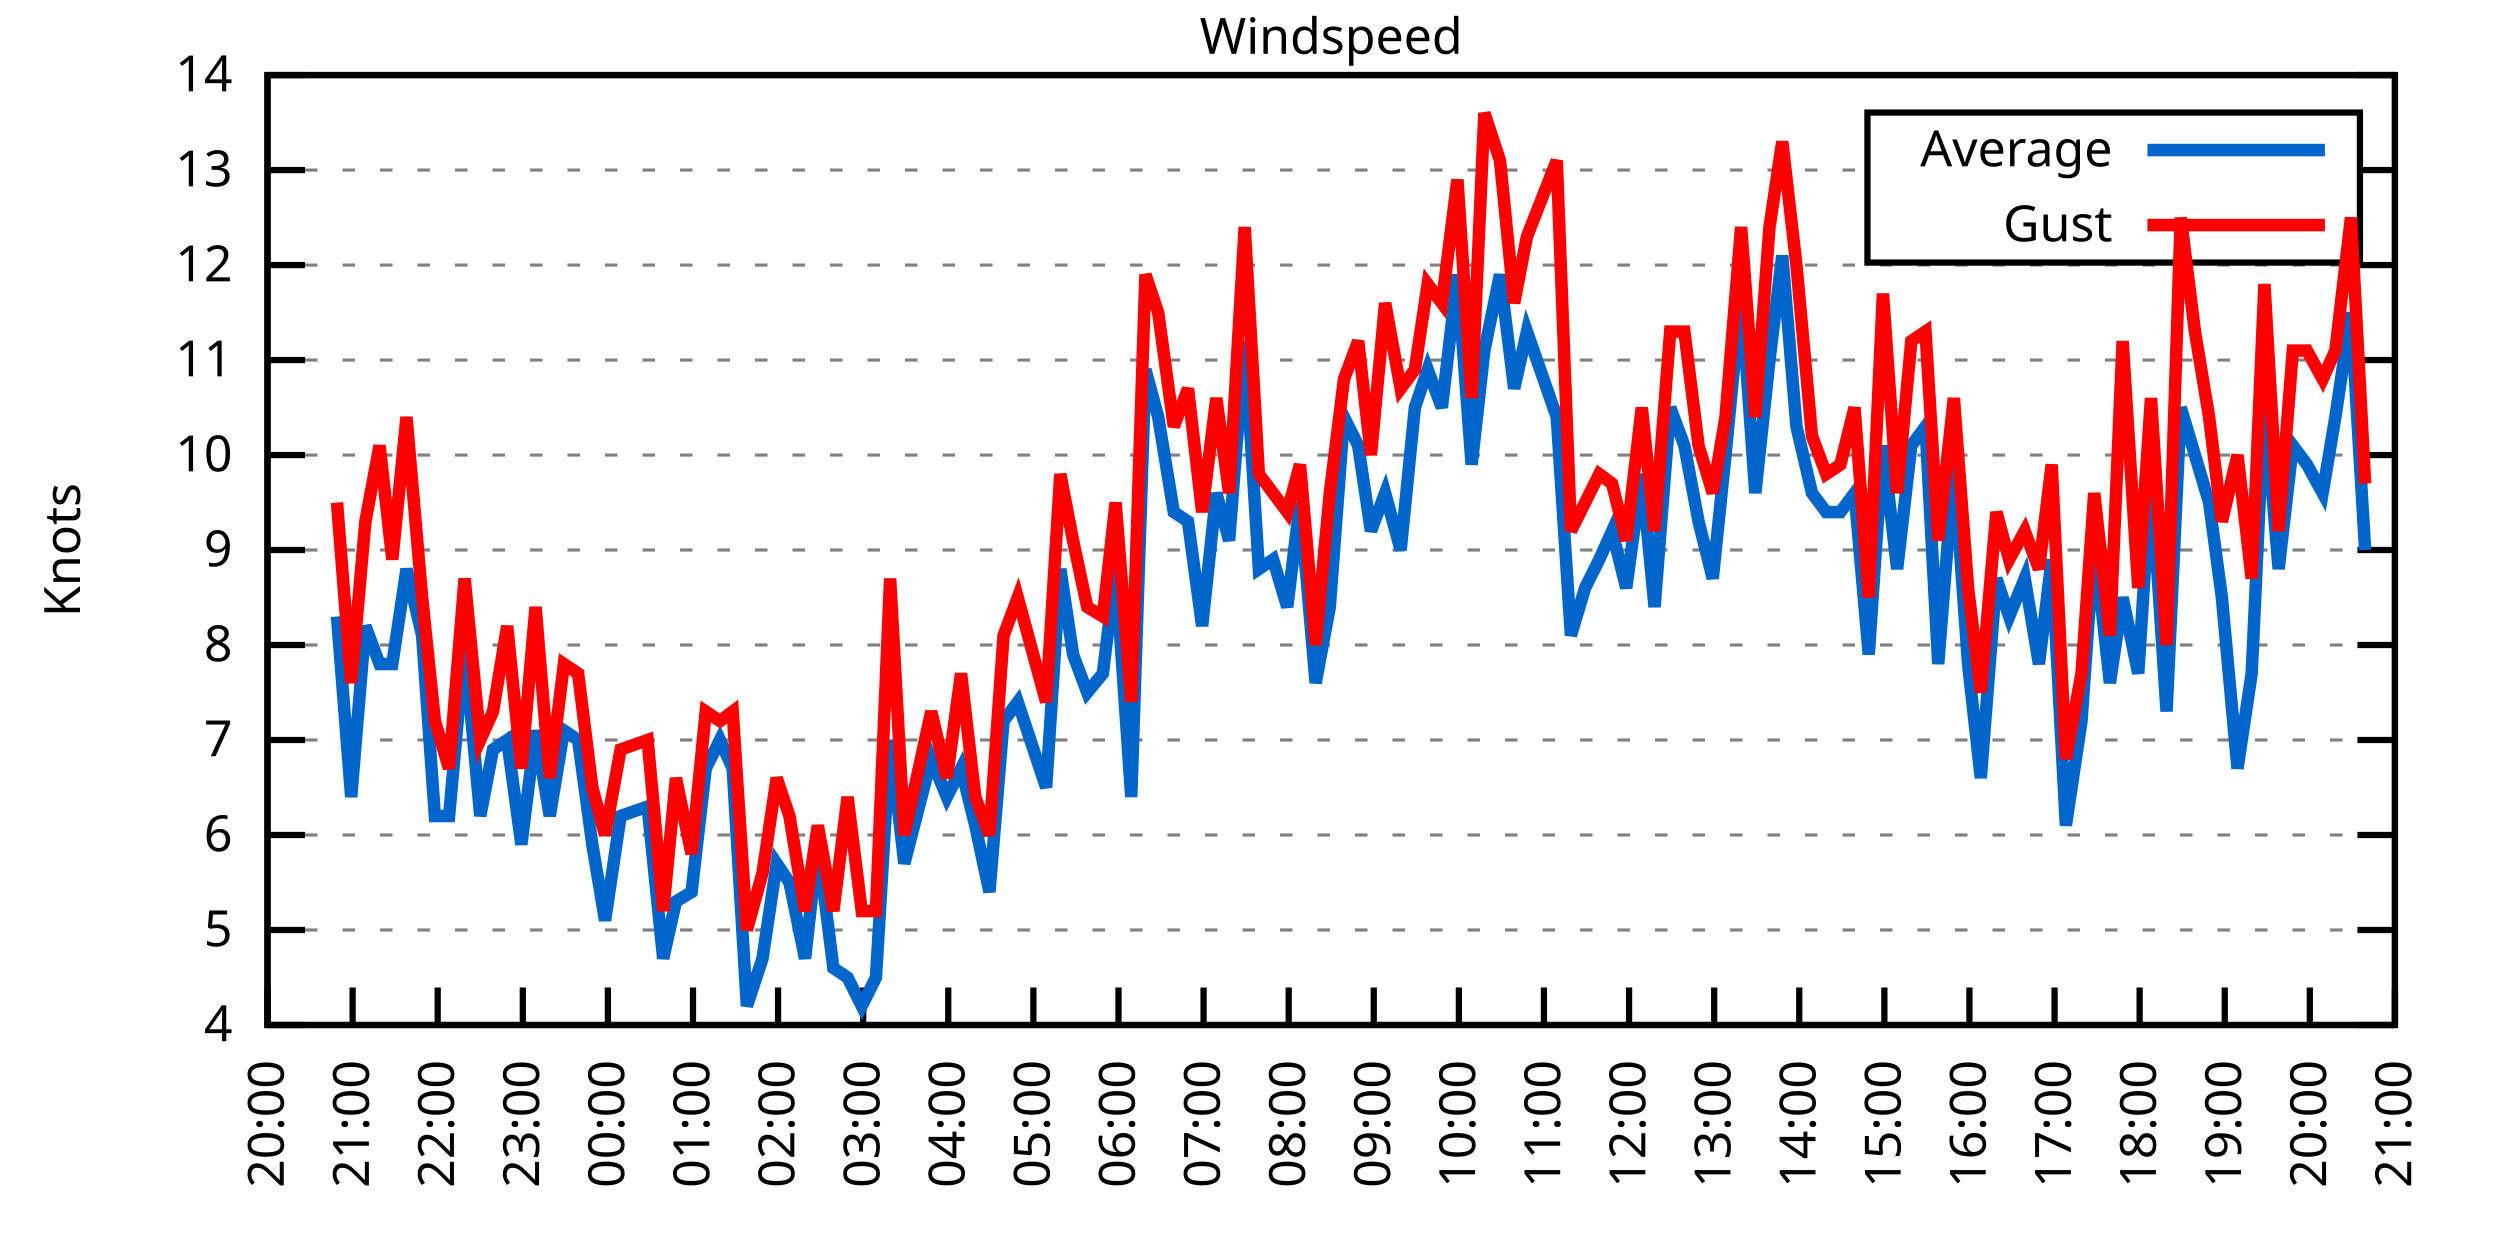
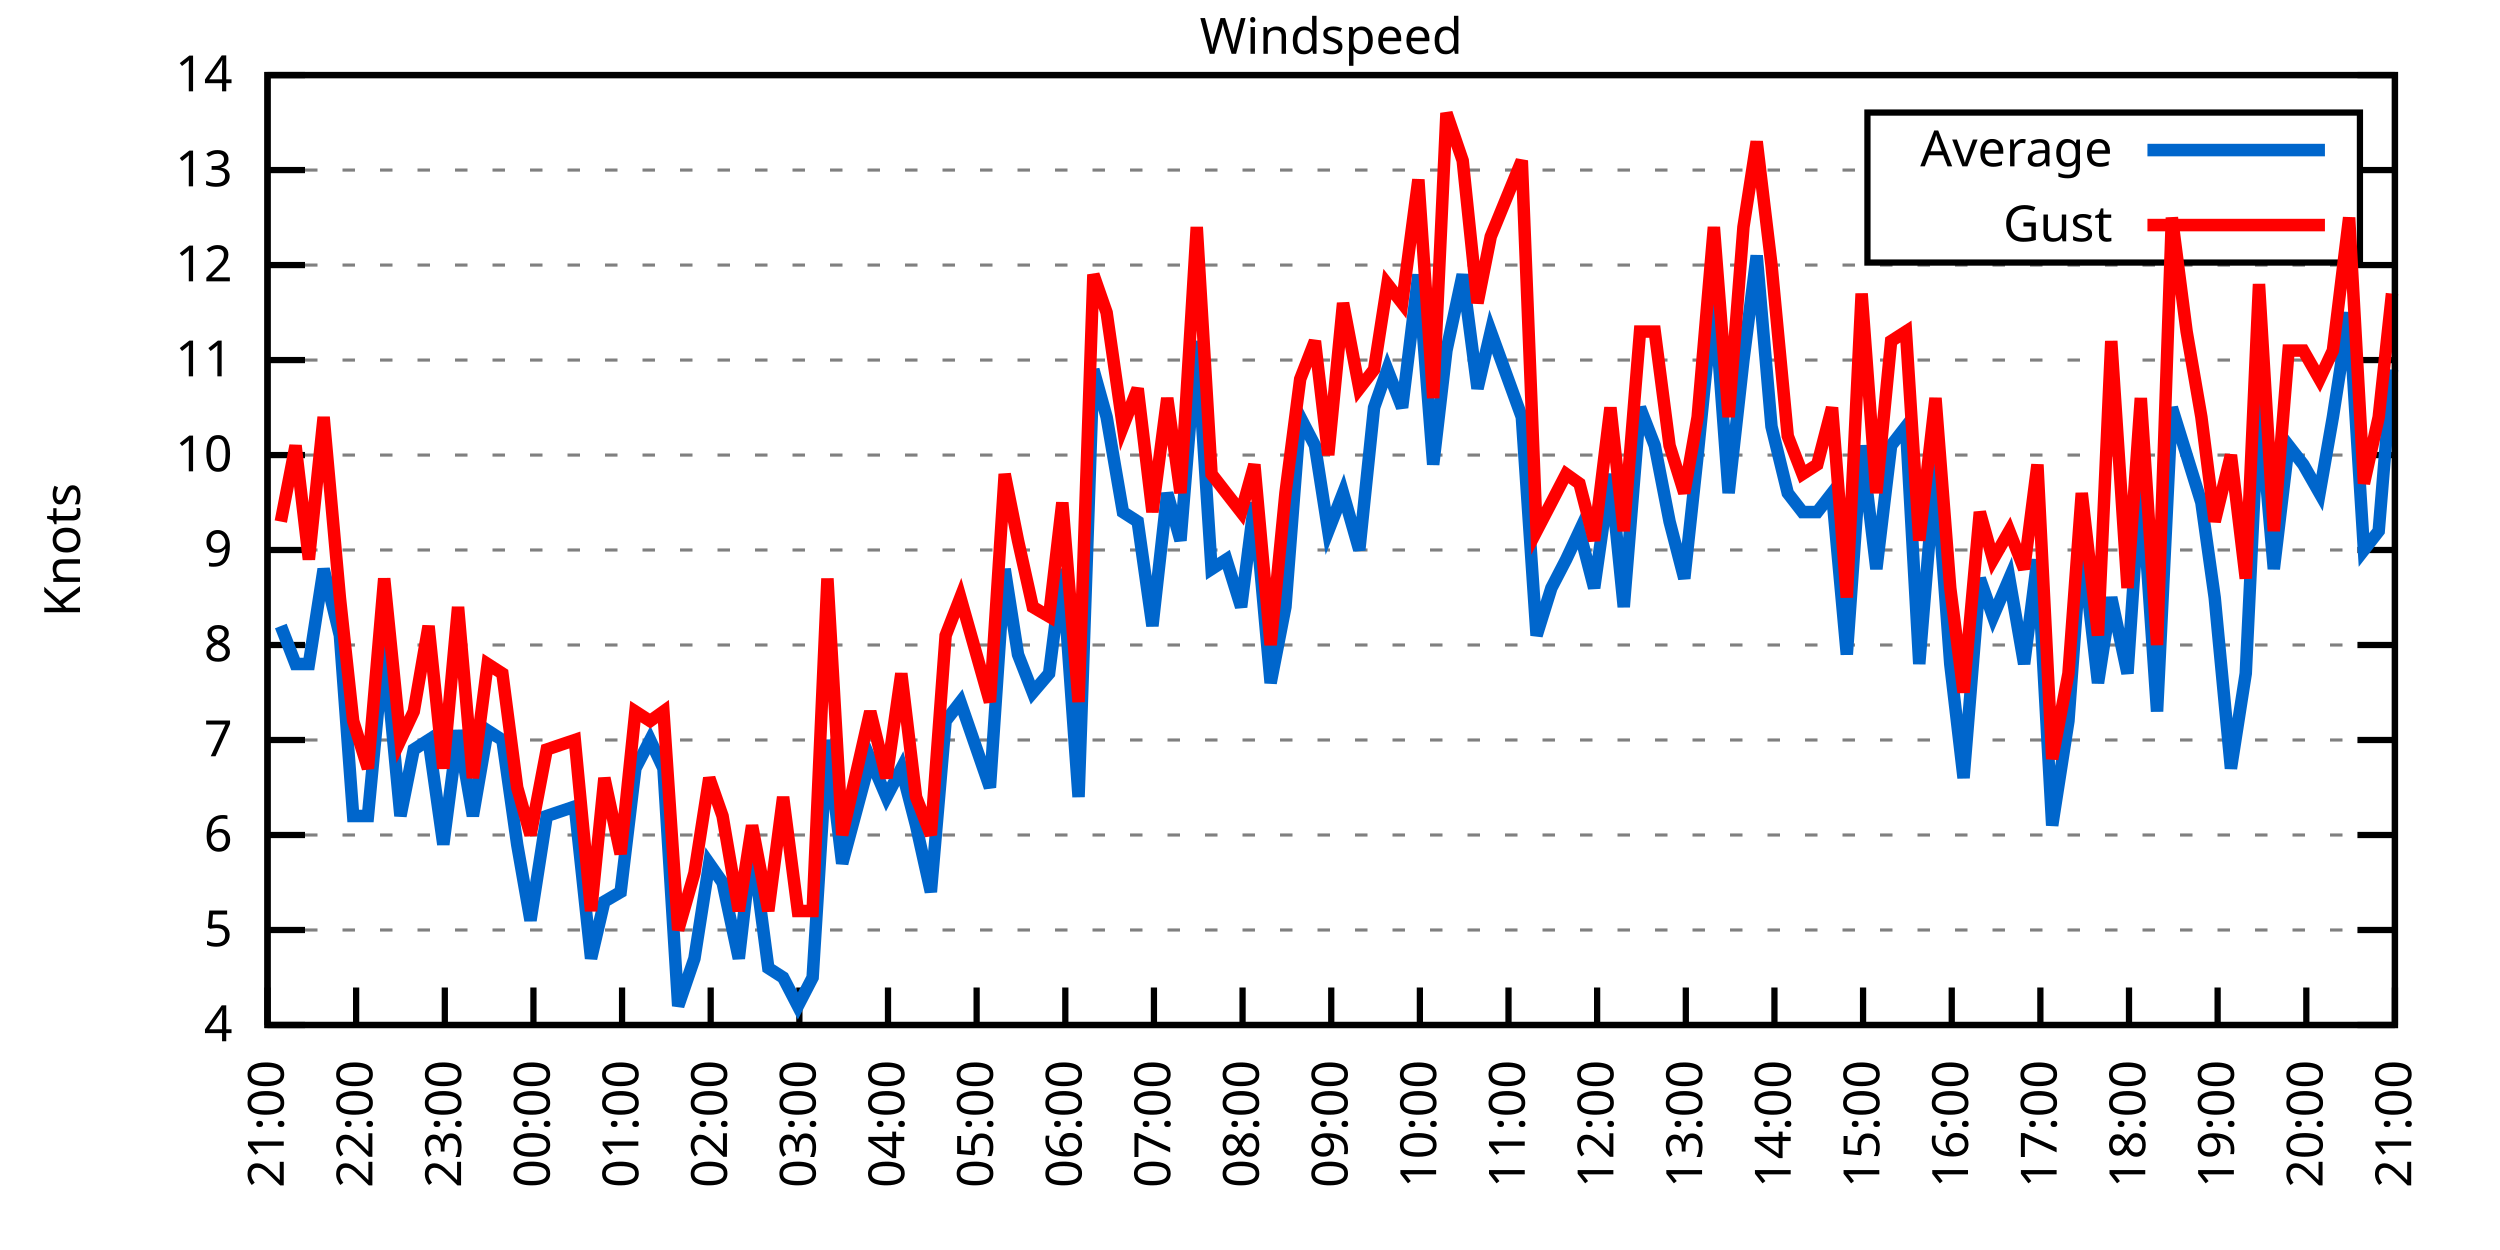
<svg xmlns="http://www.w3.org/2000/svg" xmlns:xlink="http://www.w3.org/1999/xlink" width="400" height="200" viewBox="0 0 400 200">
  <g id="gnuplot_canvas">
    <rect x="0" y="0" width="400" height="200" fill="none" />
    <defs>
      <circle id="gpDot" r="0.5" stroke-width="0.5" stroke="currentColor" />
      <path id="gpPt0" stroke-width="0.333" stroke="currentColor" d="M-1,0 h2 M0,-1 v2" />
      <path id="gpPt1" stroke-width="0.333" stroke="currentColor" d="M-1,-1 L1,1 M1,-1 L-1,1" />
      <path id="gpPt2" stroke-width="0.333" stroke="currentColor" d="M-1,0 L1,0 M0,-1 L0,1 M-1,-1 L1,1 M-1,1 L1,-1" />
      <rect id="gpPt3" stroke-width="0.333" stroke="currentColor" x="-1" y="-1" width="2" height="2" />
      <rect id="gpPt4" stroke-width="0.333" stroke="currentColor" fill="currentColor" x="-1" y="-1" width="2" height="2" />
      <circle id="gpPt5" stroke-width="0.333" stroke="currentColor" cx="0" cy="0" r="1" />
      <use xlink:href="#gpPt5" id="gpPt6" fill="currentColor" stroke="none" />
      <path id="gpPt7" stroke-width="0.333" stroke="currentColor" d="M0,-1.33 L-1.33,0.67 L1.33,0.67 z" />
      <use xlink:href="#gpPt7" id="gpPt8" fill="currentColor" stroke="none" />
      <use xlink:href="#gpPt7" id="gpPt9" stroke="currentColor" transform="rotate(180)" />
      <use xlink:href="#gpPt9" id="gpPt10" fill="currentColor" stroke="none" />
      <use xlink:href="#gpPt3" id="gpPt11" stroke="currentColor" transform="rotate(45)" />
      <use xlink:href="#gpPt11" id="gpPt12" fill="currentColor" stroke="none" />
      <path id="gpPt13" stroke-width="0.333" stroke="currentColor" d="M0,1.330 L1.265,0.411 L0.782,-1.067 L-0.782,-1.076 L-1.265,0.411 z" />
      <use xlink:href="#gpPt13" id="gpPt14" fill="currentColor" stroke="none" />
      <filter id="textbox" filterUnits="objectBoundingBox" x="0" y="0" height="1" width="1">
        <feFlood flood-color="white" flood-opacity="1" result="bgnd" />
        <feComposite in="SourceGraphic" in2="bgnd" operator="atop" />
      </filter>
      <filter id="greybox" filterUnits="objectBoundingBox" x="0" y="0" height="1" width="1">
        <feFlood flood-color="lightgrey" flood-opacity="1" result="grey" />
        <feComposite in="SourceGraphic" in2="grey" operator="atop" />
      </filter>
    </defs>
    <g fill="none" color="white" stroke="currentColor" stroke-width="1.00" stroke-linecap="butt" stroke-linejoin="miter">
</g>
    <g fill="none" color="black" stroke="currentColor" stroke-width="1.00" stroke-linecap="butt" stroke-linejoin="miter">
      <g stroke="none" shape-rendering="crispEdges">
        <polygon fill="rgb(255, 255, 255)" points="42.80,164.00 383.18,164.00 383.18,12.02 42.80,12.02 " />
      </g>
    </g>
    <g fill="none" color="black" stroke="currentColor" stroke-width="1.00" stroke-linecap="butt" stroke-linejoin="miter">
</g>
    <g fill="none" color="black" stroke="black" stroke-width="0.50" stroke-linecap="butt" stroke-linejoin="miter">
</g>
    <g fill="none" color="gray" stroke="currentColor" stroke-width="0.50" stroke-linecap="butt" stroke-linejoin="miter">
      <path stroke="gray" stroke-dasharray="2,4" class="gridline" d="M42.80,164.00 L383.19,164.00  " />
    </g>
    <g fill="none" color="gray" stroke="gray" stroke-width="1.00" stroke-linecap="butt" stroke-linejoin="miter">
</g>
    <g fill="none" color="black" stroke="currentColor" stroke-width="1.00" stroke-linecap="butt" stroke-linejoin="miter">
      <path stroke="black" d="M42.80,164.00 L48.80,164.00 M383.19,164.00 L377.19,164.00  " />
      <g transform="translate(37.20,166.60)" stroke="none" fill="black" font-family="Sans" font-size="8.00" text-anchor="end">
        <text>
          <tspan font-family="Sans"> 4</tspan>
        </text>
      </g>
    </g>
    <g fill="none" color="black" stroke="currentColor" stroke-width="1.00" stroke-linecap="butt" stroke-linejoin="miter">
</g>
    <g fill="none" color="black" stroke="black" stroke-width="0.50" stroke-linecap="butt" stroke-linejoin="miter">
</g>
    <g fill="none" color="gray" stroke="currentColor" stroke-width="0.50" stroke-linecap="butt" stroke-linejoin="miter">
      <path stroke="gray" stroke-dasharray="2,4" class="gridline" d="M42.80,148.80 L383.19,148.80  " />
    </g>
    <g fill="none" color="gray" stroke="gray" stroke-width="1.00" stroke-linecap="butt" stroke-linejoin="miter">
</g>
    <g fill="none" color="black" stroke="currentColor" stroke-width="1.00" stroke-linecap="butt" stroke-linejoin="miter">
      <path stroke="black" d="M42.80,148.80 L48.80,148.80 M383.19,148.80 L377.19,148.80  " />
      <g transform="translate(37.20,151.40)" stroke="none" fill="black" font-family="Sans" font-size="8.00" text-anchor="end">
        <text>
          <tspan font-family="Sans"> 5</tspan>
        </text>
      </g>
    </g>
    <g fill="none" color="black" stroke="currentColor" stroke-width="1.00" stroke-linecap="butt" stroke-linejoin="miter">
</g>
    <g fill="none" color="black" stroke="black" stroke-width="0.50" stroke-linecap="butt" stroke-linejoin="miter">
</g>
    <g fill="none" color="gray" stroke="currentColor" stroke-width="0.50" stroke-linecap="butt" stroke-linejoin="miter">
      <path stroke="gray" stroke-dasharray="2,4" class="gridline" d="M42.80,133.60 L383.19,133.60  " />
    </g>
    <g fill="none" color="gray" stroke="gray" stroke-width="1.00" stroke-linecap="butt" stroke-linejoin="miter">
</g>
    <g fill="none" color="black" stroke="currentColor" stroke-width="1.00" stroke-linecap="butt" stroke-linejoin="miter">
      <path stroke="black" d="M42.80,133.60 L48.80,133.60 M383.19,133.60 L377.19,133.60  " />
      <g transform="translate(37.20,136.20)" stroke="none" fill="black" font-family="Sans" font-size="8.00" text-anchor="end">
        <text>
          <tspan font-family="Sans"> 6</tspan>
        </text>
      </g>
    </g>
    <g fill="none" color="black" stroke="currentColor" stroke-width="1.00" stroke-linecap="butt" stroke-linejoin="miter">
</g>
    <g fill="none" color="black" stroke="black" stroke-width="0.50" stroke-linecap="butt" stroke-linejoin="miter">
</g>
    <g fill="none" color="gray" stroke="currentColor" stroke-width="0.50" stroke-linecap="butt" stroke-linejoin="miter">
      <path stroke="gray" stroke-dasharray="2,4" class="gridline" d="M42.80,118.40 L383.19,118.40  " />
    </g>
    <g fill="none" color="gray" stroke="gray" stroke-width="1.00" stroke-linecap="butt" stroke-linejoin="miter">
</g>
    <g fill="none" color="black" stroke="currentColor" stroke-width="1.00" stroke-linecap="butt" stroke-linejoin="miter">
      <path stroke="black" d="M42.80,118.40 L48.80,118.40 M383.19,118.40 L377.19,118.40  " />
      <g transform="translate(37.20,121.00)" stroke="none" fill="black" font-family="Sans" font-size="8.00" text-anchor="end">
        <text>
          <tspan font-family="Sans"> 7</tspan>
        </text>
      </g>
    </g>
    <g fill="none" color="black" stroke="currentColor" stroke-width="1.00" stroke-linecap="butt" stroke-linejoin="miter">
</g>
    <g fill="none" color="black" stroke="black" stroke-width="0.50" stroke-linecap="butt" stroke-linejoin="miter">
</g>
    <g fill="none" color="gray" stroke="currentColor" stroke-width="0.50" stroke-linecap="butt" stroke-linejoin="miter">
      <path stroke="gray" stroke-dasharray="2,4" class="gridline" d="M42.80,103.20 L383.19,103.20  " />
    </g>
    <g fill="none" color="gray" stroke="gray" stroke-width="1.00" stroke-linecap="butt" stroke-linejoin="miter">
</g>
    <g fill="none" color="black" stroke="currentColor" stroke-width="1.00" stroke-linecap="butt" stroke-linejoin="miter">
      <path stroke="black" d="M42.80,103.20 L48.80,103.20 M383.19,103.20 L377.19,103.20  " />
      <g transform="translate(37.20,105.80)" stroke="none" fill="black" font-family="Sans" font-size="8.00" text-anchor="end">
        <text>
          <tspan font-family="Sans"> 8</tspan>
        </text>
      </g>
    </g>
    <g fill="none" color="black" stroke="currentColor" stroke-width="1.00" stroke-linecap="butt" stroke-linejoin="miter">
</g>
    <g fill="none" color="black" stroke="black" stroke-width="0.50" stroke-linecap="butt" stroke-linejoin="miter">
</g>
    <g fill="none" color="gray" stroke="currentColor" stroke-width="0.50" stroke-linecap="butt" stroke-linejoin="miter">
      <path stroke="gray" stroke-dasharray="2,4" class="gridline" d="M42.80,88.00 L383.19,88.00  " />
    </g>
    <g fill="none" color="gray" stroke="gray" stroke-width="1.00" stroke-linecap="butt" stroke-linejoin="miter">
</g>
    <g fill="none" color="black" stroke="currentColor" stroke-width="1.00" stroke-linecap="butt" stroke-linejoin="miter">
      <path stroke="black" d="M42.80,88.00 L48.80,88.00 M383.19,88.00 L377.19,88.00  " />
      <g transform="translate(37.20,90.60)" stroke="none" fill="black" font-family="Sans" font-size="8.00" text-anchor="end">
        <text>
          <tspan font-family="Sans"> 9</tspan>
        </text>
      </g>
    </g>
    <g fill="none" color="black" stroke="currentColor" stroke-width="1.00" stroke-linecap="butt" stroke-linejoin="miter">
</g>
    <g fill="none" color="black" stroke="black" stroke-width="0.50" stroke-linecap="butt" stroke-linejoin="miter">
</g>
    <g fill="none" color="gray" stroke="currentColor" stroke-width="0.50" stroke-linecap="butt" stroke-linejoin="miter">
      <path stroke="gray" stroke-dasharray="2,4" class="gridline" d="M42.80,72.81 L383.19,72.81  " />
    </g>
    <g fill="none" color="gray" stroke="gray" stroke-width="1.00" stroke-linecap="butt" stroke-linejoin="miter">
</g>
    <g fill="none" color="black" stroke="currentColor" stroke-width="1.00" stroke-linecap="butt" stroke-linejoin="miter">
      <path stroke="black" d="M42.80,72.81 L48.80,72.81 M383.19,72.81 L377.19,72.81  " />
      <g transform="translate(37.20,75.41)" stroke="none" fill="black" font-family="Sans" font-size="8.00" text-anchor="end">
        <text>
          <tspan font-family="Sans"> 10</tspan>
        </text>
      </g>
    </g>
    <g fill="none" color="black" stroke="currentColor" stroke-width="1.00" stroke-linecap="butt" stroke-linejoin="miter">
</g>
    <g fill="none" color="black" stroke="black" stroke-width="0.50" stroke-linecap="butt" stroke-linejoin="miter">
</g>
    <g fill="none" color="gray" stroke="currentColor" stroke-width="0.50" stroke-linecap="butt" stroke-linejoin="miter">
      <path stroke="gray" stroke-dasharray="2,4" class="gridline" d="M42.80,57.61 L383.19,57.61  " />
    </g>
    <g fill="none" color="gray" stroke="gray" stroke-width="1.00" stroke-linecap="butt" stroke-linejoin="miter">
</g>
    <g fill="none" color="black" stroke="currentColor" stroke-width="1.00" stroke-linecap="butt" stroke-linejoin="miter">
      <path stroke="black" d="M42.80,57.61 L48.80,57.61 M383.19,57.61 L377.19,57.61  " />
      <g transform="translate(37.20,60.21)" stroke="none" fill="black" font-family="Sans" font-size="8.00" text-anchor="end">
        <text>
          <tspan font-family="Sans"> 11</tspan>
        </text>
      </g>
    </g>
    <g fill="none" color="black" stroke="currentColor" stroke-width="1.00" stroke-linecap="butt" stroke-linejoin="miter">
</g>
    <g fill="none" color="black" stroke="black" stroke-width="0.50" stroke-linecap="butt" stroke-linejoin="miter">
</g>
    <g fill="none" color="gray" stroke="currentColor" stroke-width="0.50" stroke-linecap="butt" stroke-linejoin="miter">
      <path stroke="gray" stroke-dasharray="2,4" class="gridline" d="M42.80,42.41 L383.19,42.41  " />
    </g>
    <g fill="none" color="gray" stroke="gray" stroke-width="1.00" stroke-linecap="butt" stroke-linejoin="miter">
</g>
    <g fill="none" color="black" stroke="currentColor" stroke-width="1.00" stroke-linecap="butt" stroke-linejoin="miter">
      <path stroke="black" d="M42.80,42.41 L48.80,42.41 M383.19,42.41 L377.19,42.41  " />
      <g transform="translate(37.20,45.01)" stroke="none" fill="black" font-family="Sans" font-size="8.00" text-anchor="end">
        <text>
          <tspan font-family="Sans"> 12</tspan>
        </text>
      </g>
    </g>
    <g fill="none" color="black" stroke="currentColor" stroke-width="1.00" stroke-linecap="butt" stroke-linejoin="miter">
</g>
    <g fill="none" color="black" stroke="black" stroke-width="0.50" stroke-linecap="butt" stroke-linejoin="miter">
</g>
    <g fill="none" color="gray" stroke="currentColor" stroke-width="0.50" stroke-linecap="butt" stroke-linejoin="miter">
      <path stroke="gray" stroke-dasharray="2,4" class="gridline" d="M42.80,27.21 L298.79,27.21 M377.59,27.21 L383.19,27.21  " />
    </g>
    <g fill="none" color="gray" stroke="gray" stroke-width="1.00" stroke-linecap="butt" stroke-linejoin="miter">
</g>
    <g fill="none" color="black" stroke="currentColor" stroke-width="1.00" stroke-linecap="butt" stroke-linejoin="miter">
      <path stroke="black" d="M42.80,27.21 L48.80,27.21 M383.19,27.21 L377.19,27.21  " />
      <g transform="translate(37.20,29.81)" stroke="none" fill="black" font-family="Sans" font-size="8.00" text-anchor="end">
        <text>
          <tspan font-family="Sans"> 13</tspan>
        </text>
      </g>
    </g>
    <g fill="none" color="black" stroke="currentColor" stroke-width="1.00" stroke-linecap="butt" stroke-linejoin="miter">
</g>
    <g fill="none" color="black" stroke="black" stroke-width="0.50" stroke-linecap="butt" stroke-linejoin="miter">
</g>
    <g fill="none" color="gray" stroke="currentColor" stroke-width="0.50" stroke-linecap="butt" stroke-linejoin="miter">
      <path stroke="gray" stroke-dasharray="2,4" class="gridline" d="M42.80,12.01 L383.19,12.01  " />
    </g>
    <g fill="none" color="gray" stroke="gray" stroke-width="1.00" stroke-linecap="butt" stroke-linejoin="miter">
</g>
    <g fill="none" color="black" stroke="currentColor" stroke-width="1.00" stroke-linecap="butt" stroke-linejoin="miter">
      <path stroke="black" d="M42.80,12.01 L48.80,12.01 M383.19,12.01 L377.19,12.01  " />
      <g transform="translate(37.20,14.61)" stroke="none" fill="black" font-family="Sans" font-size="8.00" text-anchor="end">
        <text>
          <tspan font-family="Sans"> 14</tspan>
        </text>
      </g>
    </g>
    <g fill="none" color="black" stroke="currentColor" stroke-width="1.00" stroke-linecap="butt" stroke-linejoin="miter">
      <path stroke="black" d="M42.80,164.00 L42.80,158.00  " />
      <g transform="translate(45.40,169.60) rotate(270.00)" stroke="none" fill="black" font-family="Sans" font-size="8.00" text-anchor="end">
        <text>
-           <tspan font-family="Sans">20:00</tspan>
-         </text>
-       </g>
-     </g>
-     <g fill="none" color="black" stroke="currentColor" stroke-width="1.00" stroke-linecap="butt" stroke-linejoin="miter">
-       <path stroke="black" d="M56.42,164.00 L56.42,158.00  " />
-       <g transform="translate(59.02,169.60) rotate(270.00)" stroke="none" fill="black" font-family="Sans" font-size="8.00" text-anchor="end">
-         <text>
          <tspan font-family="Sans">21:00</tspan>
        </text>
      </g>
    </g>
    <g fill="none" color="black" stroke="currentColor" stroke-width="1.00" stroke-linecap="butt" stroke-linejoin="miter">
-       <path stroke="black" d="M70.03,164.00 L70.03,158.00  " />
-       <g transform="translate(72.63,169.60) rotate(270.00)" stroke="none" fill="black" font-family="Sans" font-size="8.00" text-anchor="end">
+       <path stroke="black" d="M56.98,164.00 L56.98,158.00  " />
+       <g transform="translate(59.58,169.60) rotate(270.00)" stroke="none" fill="black" font-family="Sans" font-size="8.00" text-anchor="end">
        <text>
          <tspan font-family="Sans">22:00</tspan>
        </text>
      </g>
    </g>
    <g fill="none" color="black" stroke="currentColor" stroke-width="1.00" stroke-linecap="butt" stroke-linejoin="miter">
-       <path stroke="black" d="M83.65,164.00 L83.65,158.00  " />
-       <g transform="translate(86.25,169.60) rotate(270.00)" stroke="none" fill="black" font-family="Sans" font-size="8.00" text-anchor="end">
+       <path stroke="black" d="M71.17,164.00 L71.17,158.00  " />
+       <g transform="translate(73.77,169.60) rotate(270.00)" stroke="none" fill="black" font-family="Sans" font-size="8.00" text-anchor="end">
        <text>
          <tspan font-family="Sans">23:00</tspan>
        </text>
      </g>
    </g>
    <g fill="none" color="black" stroke="currentColor" stroke-width="1.00" stroke-linecap="butt" stroke-linejoin="miter">
-       <path stroke="black" d="M97.26,164.00 L97.26,158.00  " />
-       <g transform="translate(99.86,169.60) rotate(270.00)" stroke="none" fill="black" font-family="Sans" font-size="8.00" text-anchor="end">
+       <path stroke="black" d="M85.35,164.00 L85.35,158.00  " />
+       <g transform="translate(87.95,169.60) rotate(270.00)" stroke="none" fill="black" font-family="Sans" font-size="8.00" text-anchor="end">
        <text>
          <tspan font-family="Sans">00:00</tspan>
        </text>
      </g>
    </g>
    <g fill="none" color="black" stroke="currentColor" stroke-width="1.00" stroke-linecap="butt" stroke-linejoin="miter">
-       <path stroke="black" d="M110.88,164.00 L110.88,158.00  " />
-       <g transform="translate(113.48,169.60) rotate(270.00)" stroke="none" fill="black" font-family="Sans" font-size="8.00" text-anchor="end">
+       <path stroke="black" d="M99.53,164.00 L99.53,158.00  " />
+       <g transform="translate(102.13,169.60) rotate(270.00)" stroke="none" fill="black" font-family="Sans" font-size="8.00" text-anchor="end">
        <text>
          <tspan font-family="Sans">01:00</tspan>
        </text>
      </g>
    </g>
    <g fill="none" color="black" stroke="currentColor" stroke-width="1.00" stroke-linecap="butt" stroke-linejoin="miter">
-       <path stroke="black" d="M124.49,164.00 L124.49,158.00  " />
-       <g transform="translate(127.09,169.60) rotate(270.00)" stroke="none" fill="black" font-family="Sans" font-size="8.00" text-anchor="end">
+       <path stroke="black" d="M113.71,164.00 L113.71,158.00  " />
+       <g transform="translate(116.31,169.60) rotate(270.00)" stroke="none" fill="black" font-family="Sans" font-size="8.00" text-anchor="end">
        <text>
          <tspan font-family="Sans">02:00</tspan>
        </text>
      </g>
    </g>
    <g fill="none" color="black" stroke="currentColor" stroke-width="1.00" stroke-linecap="butt" stroke-linejoin="miter">
-       <path stroke="black" d="M138.11,164.00 L138.11,158.00  " />
-       <g transform="translate(140.71,169.60) rotate(270.00)" stroke="none" fill="black" font-family="Sans" font-size="8.00" text-anchor="end">
+       <path stroke="black" d="M127.90,164.00 L127.90,158.00  " />
+       <g transform="translate(130.50,169.60) rotate(270.00)" stroke="none" fill="black" font-family="Sans" font-size="8.00" text-anchor="end">
        <text>
          <tspan font-family="Sans">03:00</tspan>
        </text>
      </g>
    </g>
    <g fill="none" color="black" stroke="currentColor" stroke-width="1.00" stroke-linecap="butt" stroke-linejoin="miter">
-       <path stroke="black" d="M151.72,164.00 L151.72,158.00  " />
-       <g transform="translate(154.32,169.60) rotate(270.00)" stroke="none" fill="black" font-family="Sans" font-size="8.00" text-anchor="end">
+       <path stroke="black" d="M142.08,164.00 L142.08,158.00  " />
+       <g transform="translate(144.68,169.60) rotate(270.00)" stroke="none" fill="black" font-family="Sans" font-size="8.00" text-anchor="end">
        <text>
          <tspan font-family="Sans">04:00</tspan>
        </text>
      </g>
    </g>
    <g fill="none" color="black" stroke="currentColor" stroke-width="1.00" stroke-linecap="butt" stroke-linejoin="miter">
-       <path stroke="black" d="M165.34,164.00 L165.34,158.00  " />
-       <g transform="translate(167.94,169.60) rotate(270.00)" stroke="none" fill="black" font-family="Sans" font-size="8.00" text-anchor="end">
+       <path stroke="black" d="M156.26,164.00 L156.26,158.00  " />
+       <g transform="translate(158.86,169.60) rotate(270.00)" stroke="none" fill="black" font-family="Sans" font-size="8.00" text-anchor="end">
        <text>
          <tspan font-family="Sans">05:00</tspan>
        </text>
      </g>
    </g>
    <g fill="none" color="black" stroke="currentColor" stroke-width="1.00" stroke-linecap="butt" stroke-linejoin="miter">
-       <path stroke="black" d="M178.96,164.00 L178.96,158.00  " />
-       <g transform="translate(181.56,169.60) rotate(270.00)" stroke="none" fill="black" font-family="Sans" font-size="8.00" text-anchor="end">
+       <path stroke="black" d="M170.45,164.00 L170.45,158.00  " />
+       <g transform="translate(173.05,169.60) rotate(270.00)" stroke="none" fill="black" font-family="Sans" font-size="8.00" text-anchor="end">
        <text>
          <tspan font-family="Sans">06:00</tspan>
        </text>
      </g>
    </g>
    <g fill="none" color="black" stroke="currentColor" stroke-width="1.00" stroke-linecap="butt" stroke-linejoin="miter">
-       <path stroke="black" d="M192.57,164.00 L192.57,158.00  " />
-       <g transform="translate(195.17,169.60) rotate(270.00)" stroke="none" fill="black" font-family="Sans" font-size="8.00" text-anchor="end">
+       <path stroke="black" d="M184.63,164.00 L184.63,158.00  " />
+       <g transform="translate(187.23,169.60) rotate(270.00)" stroke="none" fill="black" font-family="Sans" font-size="8.00" text-anchor="end">
        <text>
          <tspan font-family="Sans">07:00</tspan>
        </text>
      </g>
    </g>
    <g fill="none" color="black" stroke="currentColor" stroke-width="1.00" stroke-linecap="butt" stroke-linejoin="miter">
-       <path stroke="black" d="M206.19,164.00 L206.19,158.00  " />
-       <g transform="translate(208.79,169.60) rotate(270.00)" stroke="none" fill="black" font-family="Sans" font-size="8.00" text-anchor="end">
+       <path stroke="black" d="M198.81,164.00 L198.81,158.00  " />
+       <g transform="translate(201.41,169.60) rotate(270.00)" stroke="none" fill="black" font-family="Sans" font-size="8.00" text-anchor="end">
        <text>
          <tspan font-family="Sans">08:00</tspan>
        </text>
      </g>
    </g>
    <g fill="none" color="black" stroke="currentColor" stroke-width="1.00" stroke-linecap="butt" stroke-linejoin="miter">
-       <path stroke="black" d="M219.80,164.00 L219.80,158.00  " />
-       <g transform="translate(222.40,169.60) rotate(270.00)" stroke="none" fill="black" font-family="Sans" font-size="8.00" text-anchor="end">
+       <path stroke="black" d="M213.00,164.00 L213.00,158.00  " />
+       <g transform="translate(215.60,169.60) rotate(270.00)" stroke="none" fill="black" font-family="Sans" font-size="8.00" text-anchor="end">
        <text>
          <tspan font-family="Sans">09:00</tspan>
        </text>
      </g>
    </g>
    <g fill="none" color="black" stroke="currentColor" stroke-width="1.00" stroke-linecap="butt" stroke-linejoin="miter">
-       <path stroke="black" d="M233.42,164.00 L233.42,158.00  " />
-       <g transform="translate(236.02,169.60) rotate(270.00)" stroke="none" fill="black" font-family="Sans" font-size="8.00" text-anchor="end">
+       <path stroke="black" d="M227.18,164.00 L227.18,158.00  " />
+       <g transform="translate(229.78,169.60) rotate(270.00)" stroke="none" fill="black" font-family="Sans" font-size="8.00" text-anchor="end">
        <text>
          <tspan font-family="Sans">10:00</tspan>
        </text>
      </g>
    </g>
    <g fill="none" color="black" stroke="currentColor" stroke-width="1.00" stroke-linecap="butt" stroke-linejoin="miter">
-       <path stroke="black" d="M247.03,164.00 L247.03,158.00  " />
-       <g transform="translate(249.63,169.60) rotate(270.00)" stroke="none" fill="black" font-family="Sans" font-size="8.00" text-anchor="end">
+       <path stroke="black" d="M241.36,164.00 L241.36,158.00  " />
+       <g transform="translate(243.96,169.60) rotate(270.00)" stroke="none" fill="black" font-family="Sans" font-size="8.00" text-anchor="end">
        <text>
          <tspan font-family="Sans">11:00</tspan>
        </text>
      </g>
    </g>
    <g fill="none" color="black" stroke="currentColor" stroke-width="1.00" stroke-linecap="butt" stroke-linejoin="miter">
-       <path stroke="black" d="M260.65,164.00 L260.65,158.00  " />
-       <g transform="translate(263.25,169.60) rotate(270.00)" stroke="none" fill="black" font-family="Sans" font-size="8.00" text-anchor="end">
+       <path stroke="black" d="M255.54,164.00 L255.54,158.00  " />
+       <g transform="translate(258.14,169.60) rotate(270.00)" stroke="none" fill="black" font-family="Sans" font-size="8.00" text-anchor="end">
        <text>
          <tspan font-family="Sans">12:00</tspan>
        </text>
      </g>
    </g>
    <g fill="none" color="black" stroke="currentColor" stroke-width="1.00" stroke-linecap="butt" stroke-linejoin="miter">
-       <path stroke="black" d="M274.27,164.00 L274.27,158.00  " />
-       <g transform="translate(276.87,169.60) rotate(270.00)" stroke="none" fill="black" font-family="Sans" font-size="8.00" text-anchor="end">
+       <path stroke="black" d="M269.73,164.00 L269.73,158.00  " />
+       <g transform="translate(272.33,169.60) rotate(270.00)" stroke="none" fill="black" font-family="Sans" font-size="8.00" text-anchor="end">
        <text>
          <tspan font-family="Sans">13:00</tspan>
        </text>
      </g>
    </g>
    <g fill="none" color="black" stroke="currentColor" stroke-width="1.00" stroke-linecap="butt" stroke-linejoin="miter">
-       <path stroke="black" d="M287.88,164.00 L287.88,158.00  " />
-       <g transform="translate(290.48,169.60) rotate(270.00)" stroke="none" fill="black" font-family="Sans" font-size="8.00" text-anchor="end">
+       <path stroke="black" d="M283.91,164.00 L283.91,158.00  " />
+       <g transform="translate(286.51,169.60) rotate(270.00)" stroke="none" fill="black" font-family="Sans" font-size="8.00" text-anchor="end">
        <text>
          <tspan font-family="Sans">14:00</tspan>
        </text>
      </g>
    </g>
    <g fill="none" color="black" stroke="currentColor" stroke-width="1.00" stroke-linecap="butt" stroke-linejoin="miter">
-       <path stroke="black" d="M301.50,164.00 L301.50,158.00  " />
-       <g transform="translate(304.10,169.60) rotate(270.00)" stroke="none" fill="black" font-family="Sans" font-size="8.00" text-anchor="end">
+       <path stroke="black" d="M298.09,164.00 L298.09,158.00  " />
+       <g transform="translate(300.69,169.60) rotate(270.00)" stroke="none" fill="black" font-family="Sans" font-size="8.00" text-anchor="end">
        <text>
          <tspan font-family="Sans">15:00</tspan>
        </text>
      </g>
    </g>
    <g fill="none" color="black" stroke="currentColor" stroke-width="1.00" stroke-linecap="butt" stroke-linejoin="miter">
-       <path stroke="black" d="M315.11,164.00 L315.11,158.00  " />
-       <g transform="translate(317.71,169.60) rotate(270.00)" stroke="none" fill="black" font-family="Sans" font-size="8.00" text-anchor="end">
+       <path stroke="black" d="M312.28,164.00 L312.28,158.00  " />
+       <g transform="translate(314.88,169.60) rotate(270.00)" stroke="none" fill="black" font-family="Sans" font-size="8.00" text-anchor="end">
        <text>
          <tspan font-family="Sans">16:00</tspan>
        </text>
      </g>
    </g>
    <g fill="none" color="black" stroke="currentColor" stroke-width="1.00" stroke-linecap="butt" stroke-linejoin="miter">
-       <path stroke="black" d="M328.73,164.00 L328.73,158.00  " />
-       <g transform="translate(331.33,169.60) rotate(270.00)" stroke="none" fill="black" font-family="Sans" font-size="8.00" text-anchor="end">
+       <path stroke="black" d="M326.46,164.00 L326.46,158.00  " />
+       <g transform="translate(329.06,169.60) rotate(270.00)" stroke="none" fill="black" font-family="Sans" font-size="8.00" text-anchor="end">
        <text>
          <tspan font-family="Sans">17:00</tspan>
        </text>
      </g>
    </g>
    <g fill="none" color="black" stroke="currentColor" stroke-width="1.00" stroke-linecap="butt" stroke-linejoin="miter">
-       <path stroke="black" d="M342.34,164.00 L342.34,158.00  " />
-       <g transform="translate(344.94,169.60) rotate(270.00)" stroke="none" fill="black" font-family="Sans" font-size="8.00" text-anchor="end">
+       <path stroke="black" d="M340.64,164.00 L340.64,158.00  " />
+       <g transform="translate(343.24,169.60) rotate(270.00)" stroke="none" fill="black" font-family="Sans" font-size="8.00" text-anchor="end">
        <text>
          <tspan font-family="Sans">18:00</tspan>
        </text>
      </g>
    </g>
    <g fill="none" color="black" stroke="currentColor" stroke-width="1.00" stroke-linecap="butt" stroke-linejoin="miter">
-       <path stroke="black" d="M355.96,164.00 L355.96,158.00  " />
-       <g transform="translate(358.56,169.60) rotate(270.00)" stroke="none" fill="black" font-family="Sans" font-size="8.00" text-anchor="end">
+       <path stroke="black" d="M354.82,164.00 L354.82,158.00  " />
+       <g transform="translate(357.42,169.60) rotate(270.00)" stroke="none" fill="black" font-family="Sans" font-size="8.00" text-anchor="end">
        <text>
          <tspan font-family="Sans">19:00</tspan>
        </text>
      </g>
    </g>
    <g fill="none" color="black" stroke="currentColor" stroke-width="1.00" stroke-linecap="butt" stroke-linejoin="miter">
-       <path stroke="black" d="M369.57,164.00 L369.57,158.00  " />
-       <g transform="translate(372.17,169.60) rotate(270.00)" stroke="none" fill="black" font-family="Sans" font-size="8.00" text-anchor="end">
+       <path stroke="black" d="M369.01,164.00 L369.01,158.00  " />
+       <g transform="translate(371.61,169.60) rotate(270.00)" stroke="none" fill="black" font-family="Sans" font-size="8.00" text-anchor="end">
        <text>
          <tspan font-family="Sans">20:00</tspan>
        </text>
      </g>
    </g>
    <g fill="none" color="black" stroke="currentColor" stroke-width="1.00" stroke-linecap="butt" stroke-linejoin="miter">
      <path stroke="black" d="M383.19,164.00 L383.19,158.00  " />
      <g transform="translate(385.79,169.60) rotate(270.00)" stroke="none" fill="black" font-family="Sans" font-size="8.00" text-anchor="end">
        <text>
          <tspan font-family="Sans">21:00</tspan>
        </text>
      </g>
    </g>
    <g fill="none" color="black" stroke="currentColor" stroke-width="1.00" stroke-linecap="butt" stroke-linejoin="miter">
</g>
    <g fill="none" color="black" stroke="currentColor" stroke-width="1.00" stroke-linecap="butt" stroke-linejoin="miter">
      <path stroke="black" d="M42.80,12.01 L42.80,164.00 L383.19,164.00 L383.19,12.01 L42.80,12.01 Z  " />
    </g>
    <g fill="none" color="black" stroke="currentColor" stroke-width="1.00" stroke-linecap="butt" stroke-linejoin="miter">
</g>
    <g fill="none" color="black" stroke="currentColor" stroke-width="1.00" stroke-linecap="butt" stroke-linejoin="miter">
      <path stroke="black" d="M298.79,42.01 L298.79,18.01 L377.59,18.01 L377.59,42.01 L298.79,42.01 Z  " />
    </g>
    <g id="Windspeed_plot_1">
      <g fill="none" color="white" stroke="black" stroke-width="2.00" stroke-linecap="butt" stroke-linejoin="miter">
</g>
      <g fill="none" color="black" stroke="currentColor" stroke-width="2.00" stroke-linecap="butt" stroke-linejoin="miter">
        <g transform="translate(337.99,26.61)" stroke="none" fill="black" font-family="Sans" font-size="8.00" text-anchor="end">
          <text>
            <tspan font-family="Sans">Average</tspan>
          </text>
        </g>
      </g>
      <g fill="none" color="black" stroke="currentColor" stroke-width="2.00" stroke-linecap="butt" stroke-linejoin="miter">
-         <path stroke="rgb(  0, 102, 204)" d="M343.59,24.01 L371.99,24.01 M53.92,98.64 L56.19,127.52 L58.46,100.16 L60.73,106.24 L62.77,106.24 L65.04,91.04   L67.54,101.68 L69.58,130.56 L71.85,130.56 L74.34,103.20 L76.84,130.56 L78.88,119.92 L81.15,118.40 L83.42,135.12   L85.69,116.88 L87.96,130.56 L90.23,116.88 L92.50,118.40 L94.77,135.12 L96.81,147.28 L99.30,130.56 L103.62,129.04   L106.11,153.36 L108.15,144.24 L110.65,142.72 L112.92,122.96 L115.19,118.40 L117.23,122.96 L119.50,160.96 L122.00,153.36   L124.27,138.16 L126.31,141.20 L128.81,153.36 L130.85,135.12 L133.34,154.88 L135.61,156.40 L137.88,160.96 L140.15,156.40   L142.42,118.40 L144.69,138.16 L149.00,121.44 L151.50,127.52 L153.77,122.96 L156.04,132.08 L158.31,142.72 L160.57,115.36   L162.84,112.32 L167.38,126.00 L169.65,91.04 L171.69,104.72 L173.96,110.80 L176.46,107.76 L178.50,91.04 L181.00,127.52   L183.27,59.13 L185.31,66.73 L187.81,81.93 L190.08,83.45 L192.34,100.16 L194.61,78.89 L196.66,86.49 L199.15,54.57   L201.42,91.04 L203.69,89.52 L205.96,97.12 L208.00,80.41 L210.50,109.28 L212.77,97.12 L215.04,66.73 L217.31,71.29   L219.35,84.97 L221.62,78.89 L224.11,88.00 L226.38,65.21 L228.43,59.13 L230.70,65.21 L233.19,43.93 L235.46,74.33   L237.50,56.09 L240.00,43.93 L242.27,62.17 L244.31,53.05 L249.08,66.73 L251.35,101.68 L253.61,94.08 L255.88,89.52   L257.93,84.97 L260.20,94.08 L262.69,75.85 L264.73,97.12 L267.23,65.21 L269.50,71.29 L271.77,83.45 L274.04,92.56   L276.08,72.81 L278.58,46.97 L280.85,78.89 L283.12,57.61 L285.16,40.89 L287.43,68.25 L289.92,78.89 L292.19,81.93   L294.46,81.93 L296.73,78.89 L299.00,104.72 L301.27,71.29 L303.54,91.04 L305.81,71.29 L308.08,68.25 L310.12,106.24   L312.62,74.33 L314.89,106.24 L316.93,124.48 L319.42,92.56 L321.47,98.64 L323.96,92.56 L326.23,106.24 L328.27,89.52   L330.54,132.08 L333.04,115.36 L335.08,86.49 L337.58,109.28 L339.62,95.60 L342.12,107.76 L344.16,75.85 L346.65,113.84   L348.92,65.21 L351.19,72.81 L353.46,80.41 L355.50,95.60 L358.00,122.96 L360.27,107.76 L362.31,63.69 L364.58,91.04   L366.85,71.29 L369.12,74.33 L371.62,78.89 L373.66,66.73 L376.16,50.01 L378.42,88.00  " />
+         <path stroke="rgb(  0, 102, 204)" d="M343.59,24.01 L371.99,24.01 M44.93,100.16 L47.29,106.24 L49.42,106.24 L51.78,91.04 L54.38,101.68 L56.51,130.56   L58.87,130.56 L61.47,103.20 L64.07,130.56 L66.20,119.92 L68.57,118.40 L70.93,135.12 L73.29,116.88 L75.66,130.56   L78.02,116.88 L80.38,118.40 L82.75,135.12 L84.88,147.28 L87.48,130.56 L91.97,129.04 L94.57,153.36 L96.70,144.24   L99.30,142.72 L101.66,122.96 L104.02,118.40 L106.15,122.96 L108.51,160.96 L111.11,153.36 L113.48,138.16 L115.61,141.20   L118.21,153.36 L120.33,135.12 L122.93,154.88 L125.30,156.40 L127.66,160.96 L130.02,156.40 L132.39,118.40 L134.75,138.16   L139.24,121.44 L141.84,127.52 L144.21,122.96 L146.57,132.08 L148.94,142.72 L151.30,115.36 L153.66,112.32 L158.39,126.00   L160.75,91.04 L162.88,104.72 L165.25,110.80 L167.85,107.76 L169.97,91.04 L172.57,127.52 L174.94,59.13 L177.06,66.73   L179.67,81.93 L182.03,83.45 L184.39,100.16 L186.76,78.89 L188.88,86.49 L191.48,54.57 L193.85,91.04 L196.21,89.52   L198.58,97.12 L200.70,80.41 L203.30,109.28 L205.67,97.12 L208.03,66.73 L210.39,71.29 L212.52,84.97 L214.89,78.89   L217.49,88.00 L219.85,65.21 L221.98,59.13 L224.34,65.21 L226.94,43.93 L229.31,74.33 L231.43,56.09 L234.03,43.93   L236.40,62.17 L238.52,53.05 L243.49,66.73 L245.85,101.68 L248.22,94.08 L250.58,89.52 L252.71,84.97 L255.07,94.08   L257.67,75.85 L259.80,97.12 L262.40,65.21 L264.76,71.29 L267.13,83.45 L269.49,92.56 L271.62,72.81 L274.22,46.97   L276.58,78.89 L278.95,57.61 L281.07,40.89 L283.44,68.25 L286.04,78.89 L288.40,81.93 L290.76,81.93 L293.13,78.89   L295.49,104.72 L297.86,71.29 L300.22,91.04 L302.58,71.29 L304.95,68.25 L307.08,106.24 L309.68,74.33 L312.04,106.24   L314.17,124.48 L316.77,92.56 L318.89,98.64 L321.49,92.56 L323.86,106.24 L325.99,89.52 L328.35,132.08 L330.95,115.36   L333.08,86.49 L335.68,109.28 L337.80,95.60 L340.40,107.76 L342.53,75.85 L345.13,113.84 L347.50,65.21 L349.86,72.81   L352.22,80.41 L354.35,95.60 L356.95,122.96 L359.32,107.76 L361.44,63.69 L363.81,91.04 L366.17,71.29 L368.53,74.33   L371.13,78.89 L373.26,66.73 L375.86,50.01 L378.23,88.00 L380.59,84.97 L382.72,59.13  " />
      </g>
    </g>
    <g id="Windspeed_plot_2">
      <g fill="none" color="black" stroke="currentColor" stroke-width="2.00" stroke-linecap="butt" stroke-linejoin="miter">
        <g transform="translate(337.99,38.61)" stroke="none" fill="black" font-family="Sans" font-size="8.00" text-anchor="end">
          <text>
            <tspan font-family="Sans">Gust</tspan>
          </text>
        </g>
      </g>
      <g fill="none" color="black" stroke="currentColor" stroke-width="2.00" stroke-linecap="butt" stroke-linejoin="miter">
-         <path stroke="rgb(255,   0,   0)" d="M343.59,36.01 L371.99,36.01 M53.92,80.41 L56.19,109.28 L58.46,83.45 L60.73,71.29 L62.77,89.52 L65.04,66.73   L67.54,95.60 L69.58,115.36 L71.85,122.96 L74.34,92.56 L76.84,118.40 L78.88,113.84 L81.15,100.16 L83.42,122.96   L85.69,97.12 L87.96,124.48 L90.23,106.24 L92.50,107.76 L94.77,126.00 L96.81,133.60 L99.30,119.92 L103.62,118.40   L106.11,145.76 L108.15,124.48 L110.65,136.64 L112.92,113.84 L115.19,115.36 L117.23,113.84 L119.50,148.80 L122.00,139.68   L124.27,124.48 L126.31,130.56 L128.81,145.76 L130.85,132.08 L133.34,145.76 L135.61,127.52 L137.88,145.76 L140.15,145.76   L142.42,92.56 L144.69,133.60 L149.00,113.84 L151.50,124.48 L153.77,107.76 L156.04,127.52 L158.31,133.60 L160.57,101.68   L162.84,95.60 L167.38,112.32 L169.65,75.85 L171.69,86.49 L173.96,97.12 L176.46,98.64 L178.50,80.41 L181.00,112.32   L183.27,43.93 L185.31,50.01 L187.81,68.25 L190.08,62.17 L192.34,81.93 L194.61,63.69 L196.66,78.89 L199.15,36.33   L201.42,75.85 L203.69,78.89 L205.96,81.93 L208.00,74.33 L210.50,103.20 L212.77,78.89 L215.04,60.65 L217.31,54.57   L219.35,72.81 L221.62,48.49 L224.11,62.17 L226.38,59.13 L228.43,45.45 L230.70,48.49 L233.19,28.73 L235.46,63.69   L237.50,18.09 L240.00,25.69 L242.27,48.49 L244.31,37.85 L249.08,25.69 L251.35,84.97 L253.61,80.41 L255.88,75.85   L257.93,77.37 L260.20,86.49 L262.69,65.21 L264.73,84.97 L267.23,53.05 L269.50,53.05 L271.77,71.29 L274.04,78.89   L276.08,66.73 L278.58,36.33 L280.85,66.73 L283.12,36.33 L285.16,22.65 L287.43,42.41 L289.92,69.77 L292.19,75.85   L294.46,74.33 L296.73,65.21 L299.00,95.60 L301.27,46.97 L303.54,78.89 L305.81,54.57 L308.08,53.05 L310.12,86.49   L312.62,63.69 L314.89,94.08 L316.93,110.80 L319.42,81.93 L321.47,89.52 L323.96,84.97 L326.23,91.04 L328.27,74.33   L330.54,121.44 L333.04,107.76 L335.08,78.89 L337.58,101.68 L339.62,54.57 L342.12,94.08 L344.16,63.69 L346.65,103.20   L348.92,34.81 L351.19,53.05 L353.46,66.73 L355.50,83.45 L358.00,72.81 L360.27,92.56 L362.31,45.45 L364.58,84.97   L366.85,56.09 L369.12,56.09 L371.62,60.65 L373.66,56.09 L376.16,34.81 L378.42,77.37  " />
+         <path stroke="rgb(255,   0,   0)" d="M343.59,36.01 L371.99,36.01 M44.93,83.45 L47.29,71.29 L49.42,89.52 L51.78,66.73 L54.38,95.60 L56.51,115.36   L58.87,122.96 L61.47,92.56 L64.07,118.40 L66.20,113.84 L68.57,100.16 L70.93,122.96 L73.29,97.12 L75.66,124.48   L78.02,106.24 L80.38,107.76 L82.75,126.00 L84.88,133.60 L87.48,119.92 L91.97,118.40 L94.57,145.76 L96.70,124.48   L99.30,136.64 L101.66,113.84 L104.02,115.36 L106.15,113.84 L108.51,148.80 L111.11,139.68 L113.48,124.48 L115.61,130.56   L118.21,145.76 L120.33,132.08 L122.93,145.76 L125.30,127.52 L127.66,145.76 L130.02,145.76 L132.39,92.56 L134.75,133.60   L139.24,113.84 L141.84,124.48 L144.21,107.76 L146.57,127.52 L148.94,133.60 L151.30,101.68 L153.66,95.60 L158.39,112.32   L160.75,75.85 L162.88,86.49 L165.25,97.12 L167.85,98.64 L169.97,80.41 L172.57,112.32 L174.94,43.93 L177.06,50.01   L179.67,68.25 L182.03,62.17 L184.39,81.93 L186.76,63.69 L188.88,78.89 L191.48,36.33 L193.85,75.85 L196.21,78.89   L198.58,81.93 L200.70,74.33 L203.30,103.20 L205.67,78.89 L208.03,60.65 L210.39,54.57 L212.52,72.81 L214.89,48.49   L217.49,62.17 L219.85,59.13 L221.98,45.45 L224.34,48.49 L226.94,28.73 L229.31,63.69 L231.43,18.09 L234.03,25.69   L236.40,48.49 L238.52,37.85 L243.49,25.69 L245.85,84.97 L248.22,80.41 L250.58,75.85 L252.71,77.37 L255.07,86.49   L257.67,65.21 L259.80,84.97 L262.40,53.05 L264.76,53.05 L267.13,71.29 L269.49,78.89 L271.62,66.73 L274.22,36.33   L276.58,66.73 L278.95,36.33 L281.07,22.65 L283.44,42.41 L286.04,69.77 L288.40,75.85 L290.76,74.33 L293.13,65.21   L295.49,95.60 L297.86,46.97 L300.22,78.89 L302.58,54.57 L304.95,53.05 L307.08,86.49 L309.68,63.69 L312.04,94.08   L314.17,110.80 L316.77,81.93 L318.89,89.52 L321.49,84.97 L323.86,91.04 L325.99,74.33 L328.35,121.44 L330.95,107.76   L333.08,78.89 L335.68,101.68 L337.80,54.57 L340.40,94.08 L342.53,63.69 L345.13,103.20 L347.50,34.81 L349.86,53.05   L352.22,66.73 L354.35,83.45 L356.95,72.81 L359.32,92.56 L361.44,45.45 L363.81,84.97 L366.17,56.09 L368.53,56.09   L371.13,60.65 L373.26,56.09 L375.86,34.81 L378.23,77.37 L380.59,66.73 L382.72,46.97  " />
      </g>
    </g>
    <g fill="none" color="black" stroke="currentColor" stroke-width="2.00" stroke-linecap="butt" stroke-linejoin="miter">
</g>
    <g fill="none" color="black" stroke="black" stroke-width="1.00" stroke-linecap="butt" stroke-linejoin="miter">
</g>
    <g fill="none" color="black" stroke="currentColor" stroke-width="1.00" stroke-linecap="butt" stroke-linejoin="miter">
      <path stroke="black" d="M42.80,12.01 L42.80,164.00 L383.19,164.00 L383.19,12.01 L42.80,12.01 Z  " />
      <g transform="translate(12.80,88.01) rotate(270.00)" stroke="none" fill="black" font-family="Sans" font-size="8.00" text-anchor="middle">
        <text>
          <tspan font-family="Sans">Knots</tspan>
        </text>
      </g>
    </g>
    <g fill="none" color="black" stroke="currentColor" stroke-width="1.00" stroke-linecap="butt" stroke-linejoin="miter">
</g>
    <g fill="none" color="black" stroke="currentColor" stroke-width="1.00" stroke-linecap="butt" stroke-linejoin="miter">
      <g transform="translate(212.99,8.61)" stroke="none" fill="black" font-family="Sans" font-size="8.00" text-anchor="middle">
        <text>
          <tspan font-family="Sans">Windspeed</tspan>
        </text>
      </g>
    </g>
    <g fill="none" color="black" stroke="currentColor" stroke-width="1.00" stroke-linecap="butt" stroke-linejoin="miter">
</g>
  </g>
</svg>
